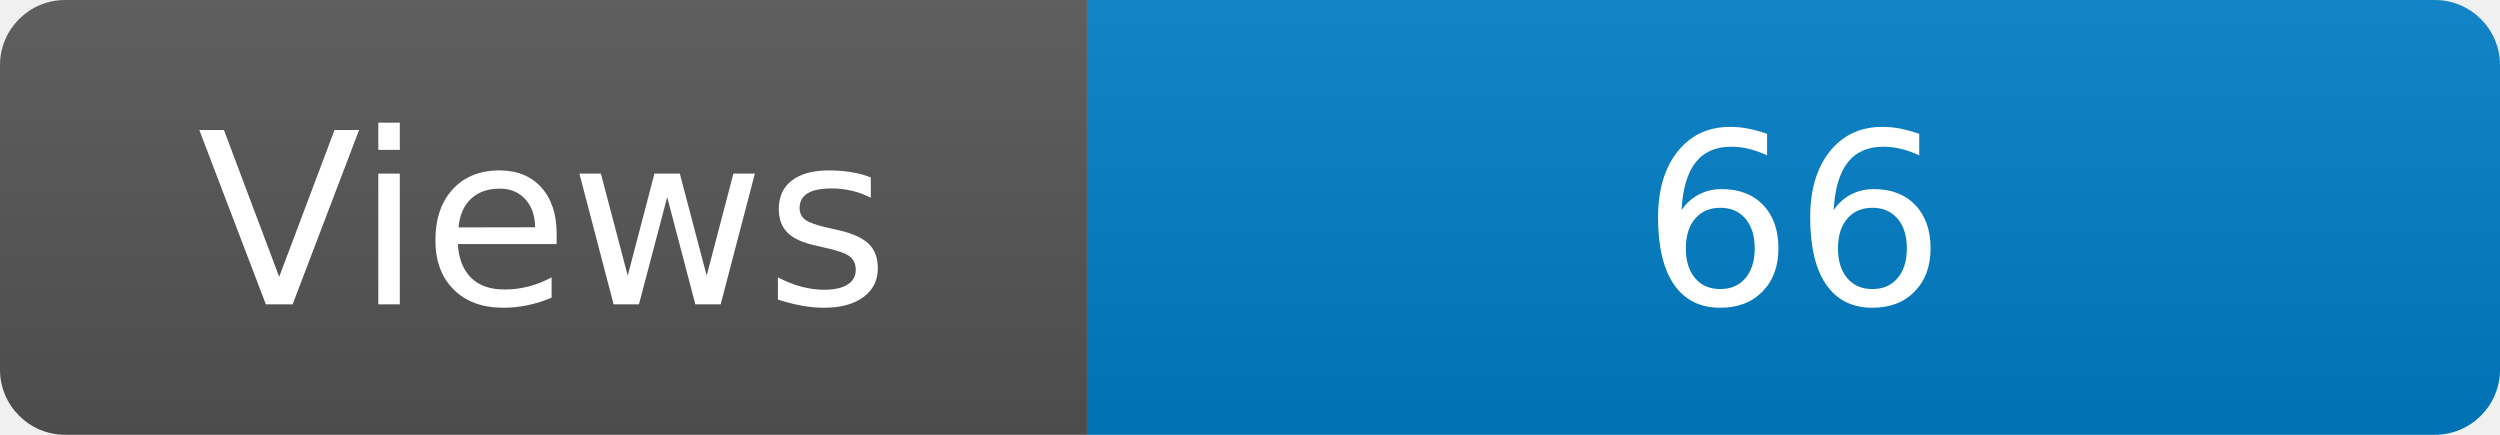
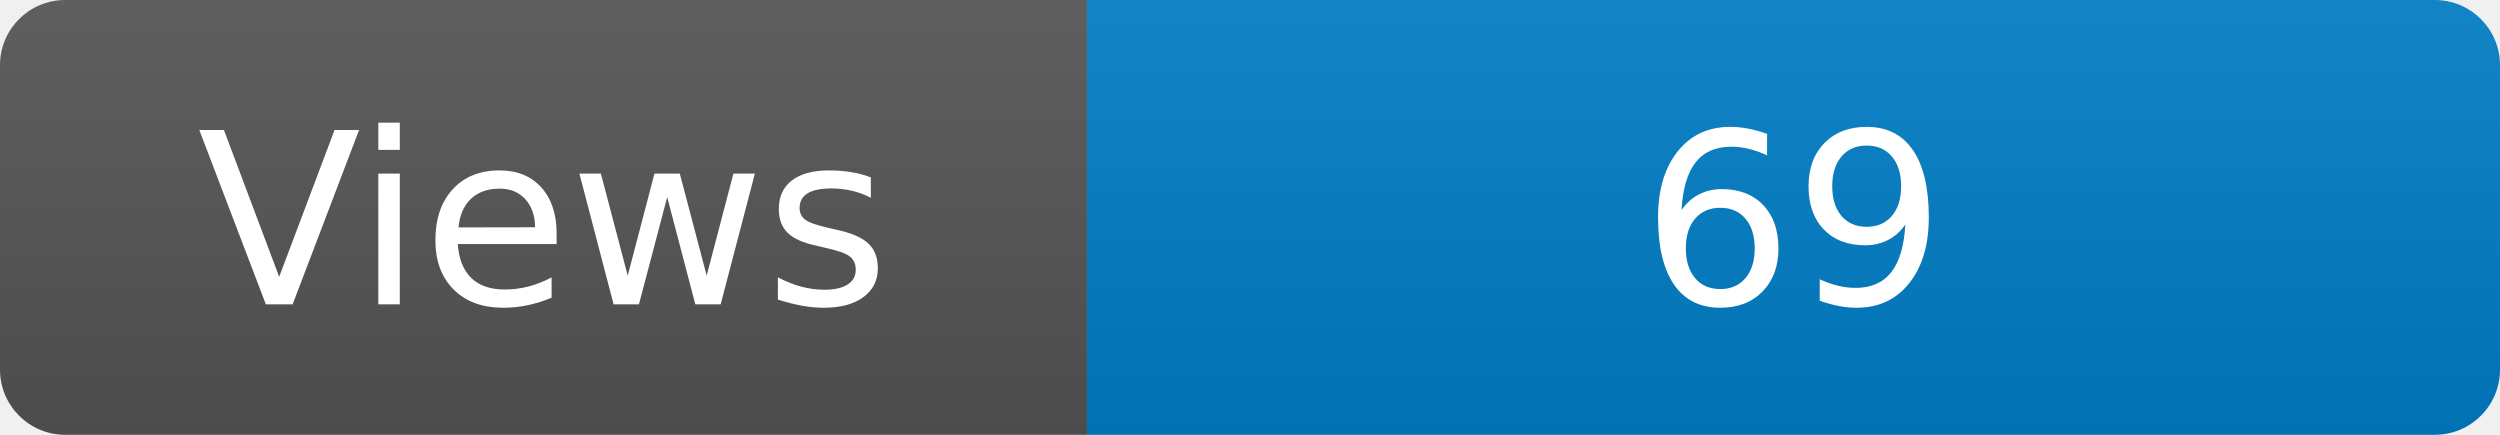
<svg xmlns="http://www.w3.org/2000/svg" width="115" height="20" role="img" aria-label="Maintained?: yes">
  <linearGradient id="s" x2="0" y2="100%">
    <stop offset="0" stop-color="#bbb" stop-opacity=".1" />
    <stop offset="1" stop-opacity=".1" />
  </linearGradient>
  <clipPath id="r">
    <rect width="115" height="20" rx="3" fill="#fff" />
  </clipPath>
  <g clip-path="url(#r)">
    <rect width="50" height="20" fill="#555" />
    <rect x="50" width="160" height="20" fill="#007ec6" />
    <rect width="115" height="20" fill="url(#s)" />
  </g>
  <g fill="#fff" text-anchor="middle" font-family="Verdana,Geneva,DejaVu Sans,sans-serif" font-size="110">
    <text x="250" y="140" transform="scale(.1)" fill="#fff">Views</text>
-     <text x="825" y="140" transform="scale(.1)" fill="#fff">66</text>
+     <text x="825" y="140" transform="scale(.1)" fill="#fff">69</text>
  </g>
</svg>
